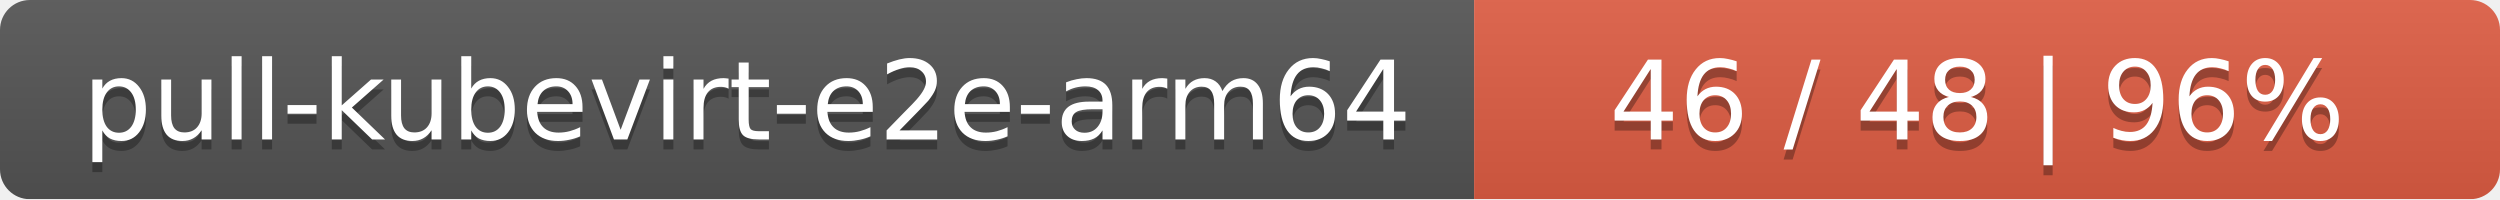
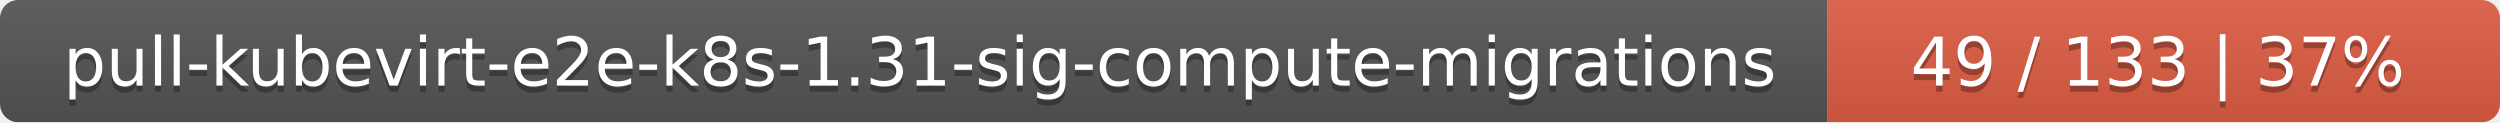
- <svg xmlns="http://www.w3.org/2000/svg" width="251" height="20">
+ <svg xmlns="http://www.w3.org/2000/svg" width="409" height="20">
  <linearGradient id="smooth" x2="0" y2="100%">
    <stop offset="0" stop-color="#bbb" stop-opacity=".1" />
    <stop offset="1" stop-opacity=".1" />
  </linearGradient>
  <mask id="round">
-     <rect width="251" height="20" rx="3" fill="#fff" />
+     <rect width="409" height="20" rx="3" fill="#fff" />
  </mask>
  <g mask="url(#round)">
-     <rect width="148" height="20" fill="#555" />
-     <rect x="148" width="103" height="20" fill="#e05d44" />
-     <rect width="251" height="20" fill="url(#smooth)" />
+     <rect width="299" height="20" fill="#555" />
+     <rect x="299" width="110" height="20" fill="#e05d44" />
+     <rect width="409" height="20" fill="url(#smooth)" />
  </g>
  <g fill="#fff" text-anchor="middle" font-family="DejaVu Sans,Verdana,Geneva,sans-serif" font-size="11">
-     <text x="75" y="15" fill="#010101" fill-opacity=".3">pull-kubevirt-e2e-arm64</text>
-     <text x="75" y="14">pull-kubevirt-e2e-arm64</text>
-     <text x="198.5" y="15" fill="#010101" fill-opacity=".3">46 / 48    |    96%</text>
-     <text x="198.5" y="14">46 / 48    |    96%</text>
+     <text x="150.5" y="15" fill="#010101" fill-opacity=".3">pull-kubevirt-e2e-k8s-1.31-sig-compute-migrations</text>
+     <text x="150.5" y="14">pull-kubevirt-e2e-k8s-1.31-sig-compute-migrations</text>
+     <text x="353" y="15" fill="#010101" fill-opacity=".3">49 / 133    |    37%</text>
+     <text x="353" y="14">49 / 133    |    37%</text>
  </g>
</svg>
